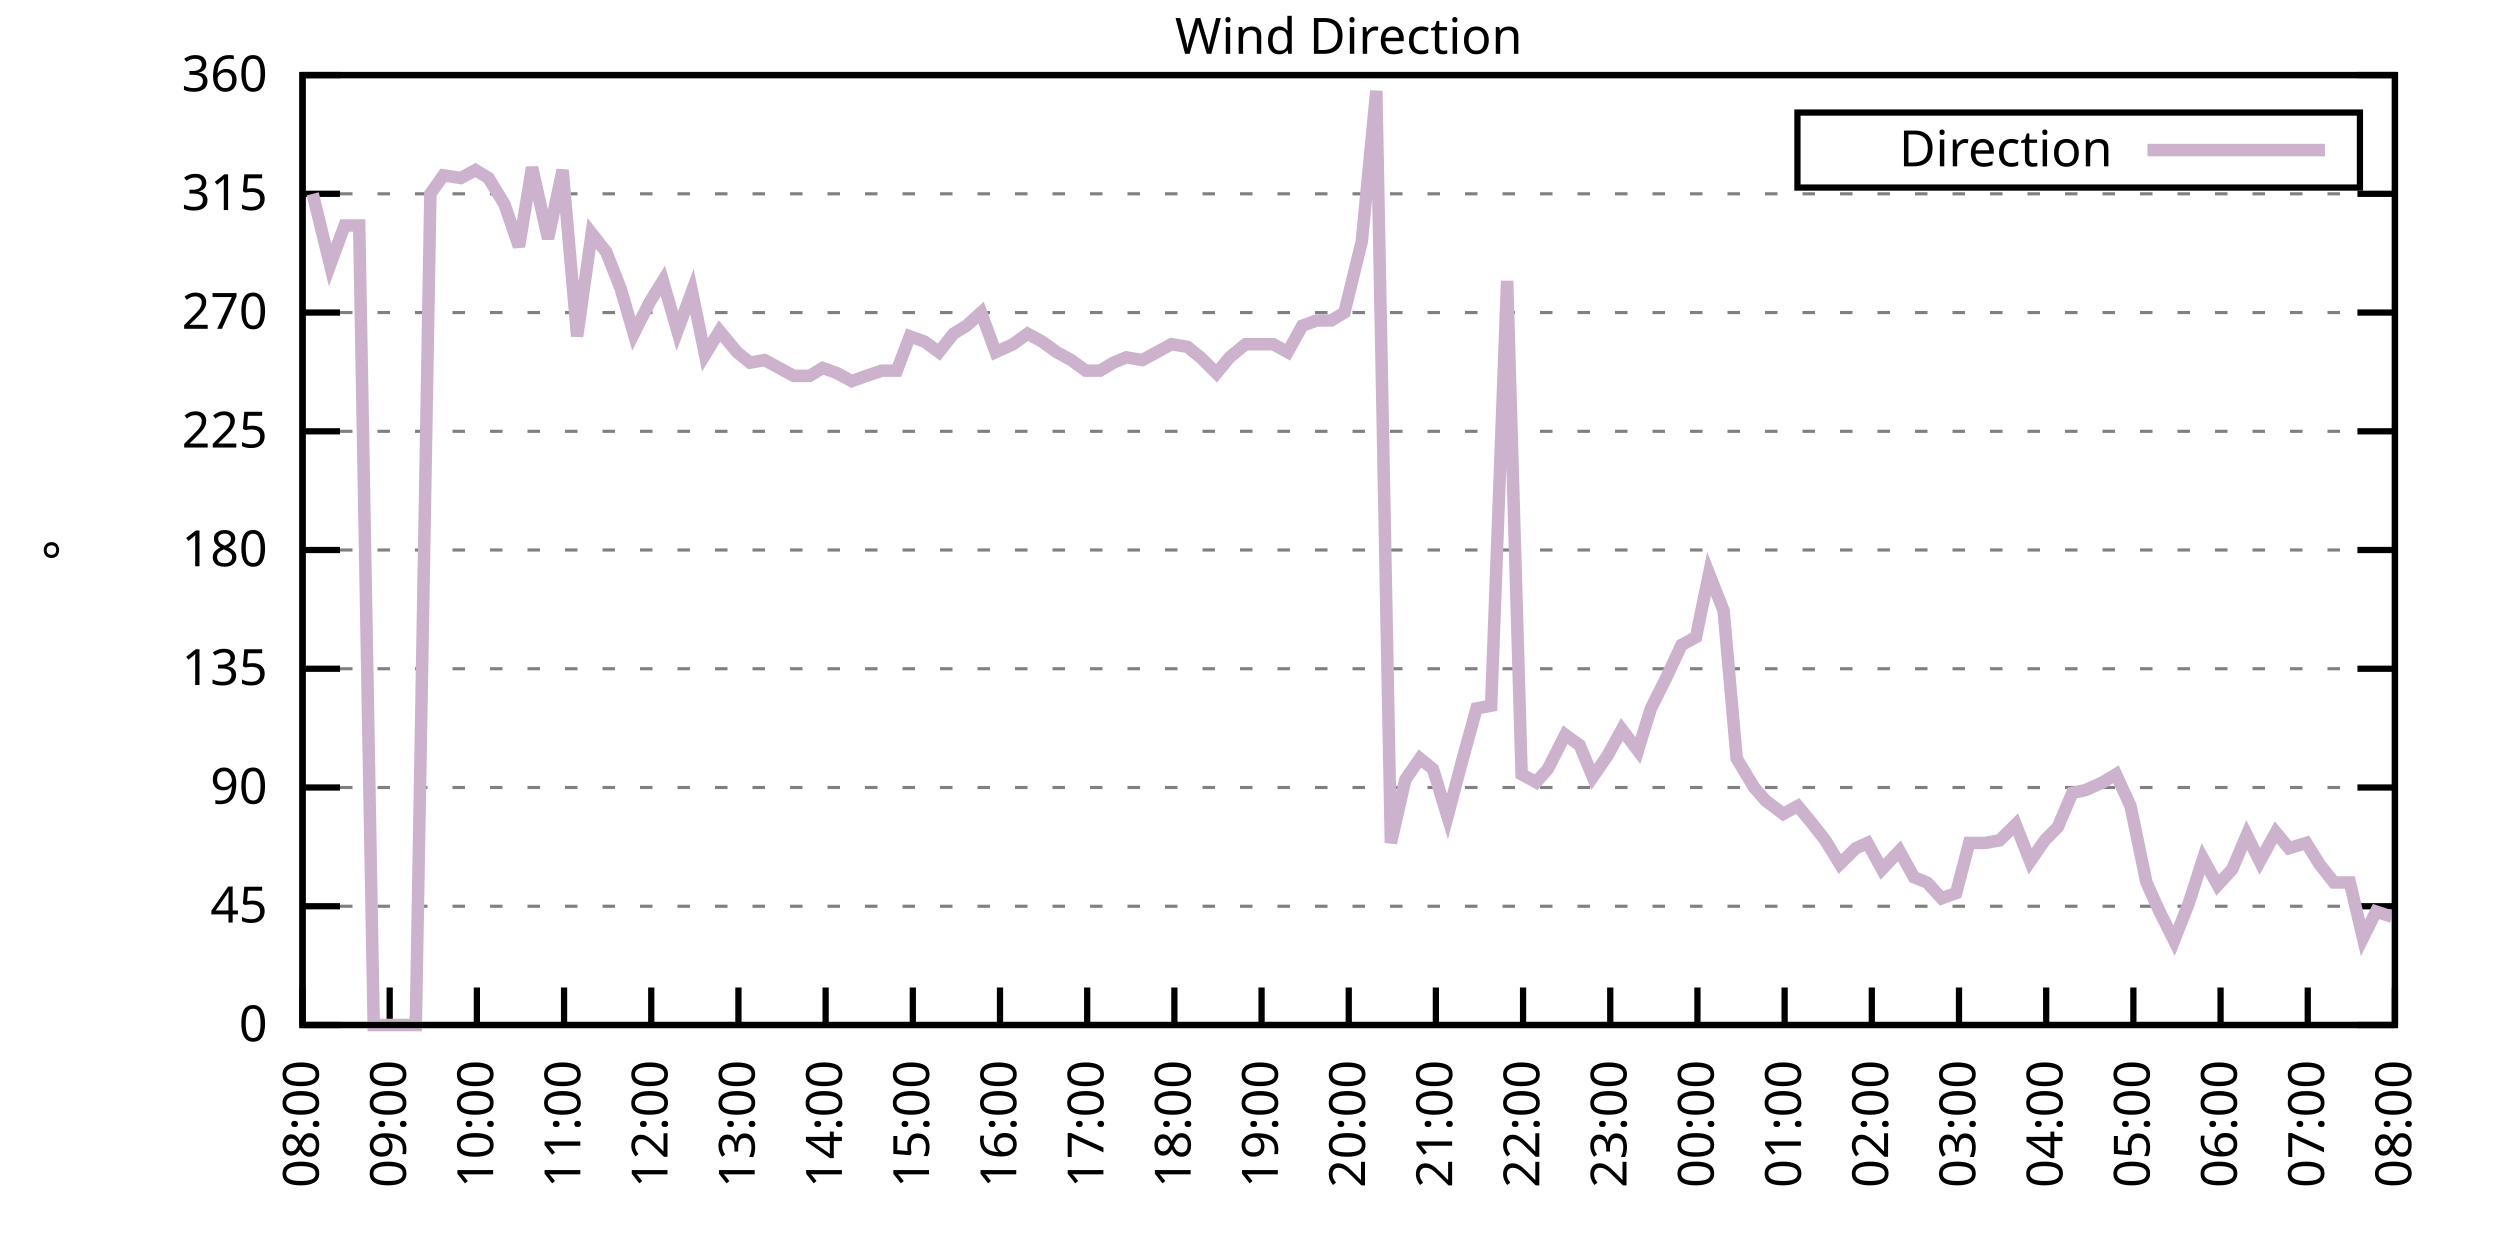
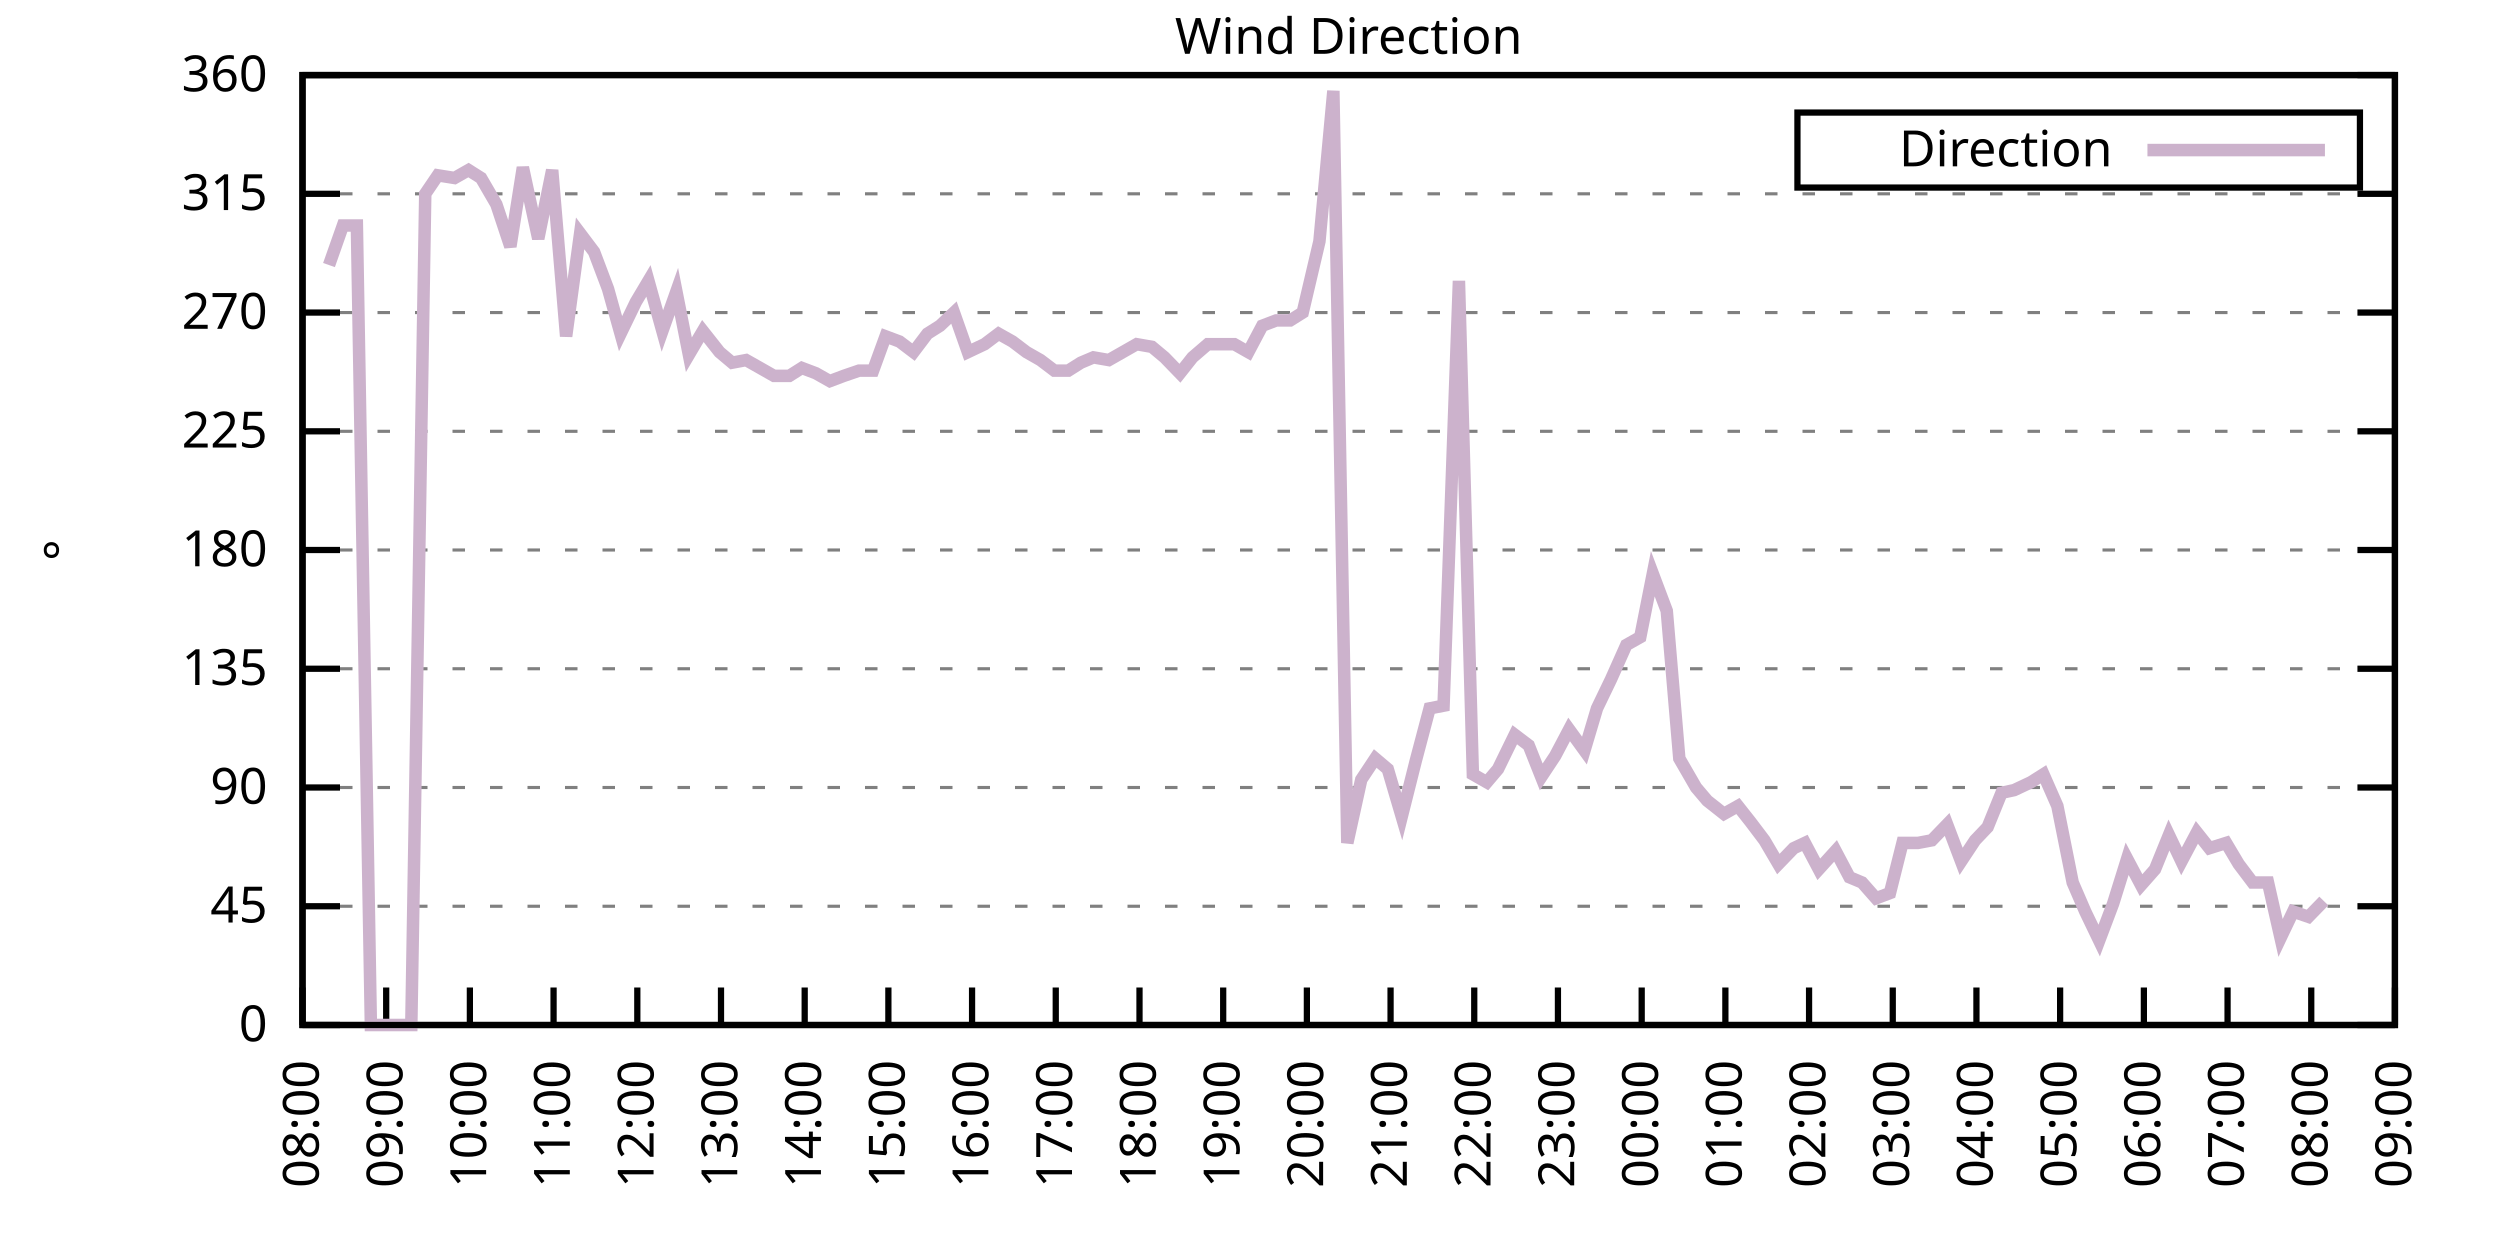
<svg xmlns="http://www.w3.org/2000/svg" xmlns:xlink="http://www.w3.org/1999/xlink" width="400" height="200" viewBox="0 0 400 200">
  <g id="gnuplot_canvas">
    <rect x="0" y="0" width="400" height="200" fill="none" />
    <defs>
      <circle id="gpDot" r="0.5" stroke-width="0.5" stroke="currentColor" />
      <path id="gpPt0" stroke-width="0.333" stroke="currentColor" d="M-1,0 h2 M0,-1 v2" />
      <path id="gpPt1" stroke-width="0.333" stroke="currentColor" d="M-1,-1 L1,1 M1,-1 L-1,1" />
      <path id="gpPt2" stroke-width="0.333" stroke="currentColor" d="M-1,0 L1,0 M0,-1 L0,1 M-1,-1 L1,1 M-1,1 L1,-1" />
      <rect id="gpPt3" stroke-width="0.333" stroke="currentColor" x="-1" y="-1" width="2" height="2" />
      <rect id="gpPt4" stroke-width="0.333" stroke="currentColor" fill="currentColor" x="-1" y="-1" width="2" height="2" />
      <circle id="gpPt5" stroke-width="0.333" stroke="currentColor" cx="0" cy="0" r="1" />
      <use xlink:href="#gpPt5" id="gpPt6" fill="currentColor" stroke="none" />
      <path id="gpPt7" stroke-width="0.333" stroke="currentColor" d="M0,-1.33 L-1.33,0.67 L1.33,0.67 z" />
      <use xlink:href="#gpPt7" id="gpPt8" fill="currentColor" stroke="none" />
      <use xlink:href="#gpPt7" id="gpPt9" stroke="currentColor" transform="rotate(180)" />
      <use xlink:href="#gpPt9" id="gpPt10" fill="currentColor" stroke="none" />
      <use xlink:href="#gpPt3" id="gpPt11" stroke="currentColor" transform="rotate(45)" />
      <use xlink:href="#gpPt11" id="gpPt12" fill="currentColor" stroke="none" />
      <path id="gpPt13" stroke-width="0.333" stroke="currentColor" d="M0,1.330 L1.265,0.411 L0.782,-1.067 L-0.782,-1.076 L-1.265,0.411 z" />
      <use xlink:href="#gpPt13" id="gpPt14" fill="currentColor" stroke="none" />
      <filter id="textbox" filterUnits="objectBoundingBox" x="0" y="0" height="1" width="1">
        <feFlood flood-color="white" flood-opacity="1" result="bgnd" />
        <feComposite in="SourceGraphic" in2="bgnd" operator="atop" />
      </filter>
      <filter id="greybox" filterUnits="objectBoundingBox" x="0" y="0" height="1" width="1">
        <feFlood flood-color="lightgrey" flood-opacity="1" result="grey" />
        <feComposite in="SourceGraphic" in2="grey" operator="atop" />
      </filter>
    </defs>
    <g fill="none" color="white" stroke="currentColor" stroke-width="1.00" stroke-linecap="butt" stroke-linejoin="miter">
</g>
    <g fill="none" color="black" stroke="currentColor" stroke-width="1.00" stroke-linecap="butt" stroke-linejoin="miter">
      <g stroke="none" shape-rendering="crispEdges">
        <polygon fill="rgb(255, 255, 255)" points="48.40,164.00 383.18,164.00 383.18,12.02 48.40,12.02 " />
      </g>
    </g>
    <g fill="none" color="black" stroke="currentColor" stroke-width="1.00" stroke-linecap="butt" stroke-linejoin="miter">
</g>
    <g fill="none" color="black" stroke="black" stroke-width="0.50" stroke-linecap="butt" stroke-linejoin="miter">
</g>
    <g fill="none" color="gray" stroke="currentColor" stroke-width="0.50" stroke-linecap="butt" stroke-linejoin="miter">
      <path stroke="gray" stroke-dasharray="2,4" class="gridline" d="M48.40,164.00 L383.19,164.00  " />
    </g>
    <g fill="none" color="gray" stroke="gray" stroke-width="1.00" stroke-linecap="butt" stroke-linejoin="miter">
</g>
    <g fill="none" color="black" stroke="currentColor" stroke-width="1.00" stroke-linecap="butt" stroke-linejoin="miter">
      <path stroke="black" d="M48.40,164.00 L54.40,164.00 M383.19,164.00 L377.19,164.00  " />
      <g transform="translate(42.80,166.60)" stroke="none" fill="black" font-family="Sans" font-size="8.00" text-anchor="end">
        <text>
          <tspan font-family="Sans"> 0</tspan>
        </text>
      </g>
    </g>
    <g fill="none" color="black" stroke="currentColor" stroke-width="1.00" stroke-linecap="butt" stroke-linejoin="miter">
</g>
    <g fill="none" color="black" stroke="black" stroke-width="0.50" stroke-linecap="butt" stroke-linejoin="miter">
</g>
    <g fill="none" color="gray" stroke="currentColor" stroke-width="0.50" stroke-linecap="butt" stroke-linejoin="miter">
      <path stroke="gray" stroke-dasharray="2,4" class="gridline" d="M48.40,145.00 L383.19,145.00  " />
    </g>
    <g fill="none" color="gray" stroke="gray" stroke-width="1.00" stroke-linecap="butt" stroke-linejoin="miter">
</g>
    <g fill="none" color="black" stroke="currentColor" stroke-width="1.00" stroke-linecap="butt" stroke-linejoin="miter">
      <path stroke="black" d="M48.40,145.00 L54.40,145.00 M383.19,145.00 L377.19,145.00  " />
      <g transform="translate(42.80,147.60)" stroke="none" fill="black" font-family="Sans" font-size="8.00" text-anchor="end">
        <text>
          <tspan font-family="Sans"> 45</tspan>
        </text>
      </g>
    </g>
    <g fill="none" color="black" stroke="currentColor" stroke-width="1.00" stroke-linecap="butt" stroke-linejoin="miter">
</g>
    <g fill="none" color="black" stroke="black" stroke-width="0.50" stroke-linecap="butt" stroke-linejoin="miter">
</g>
    <g fill="none" color="gray" stroke="currentColor" stroke-width="0.50" stroke-linecap="butt" stroke-linejoin="miter">
      <path stroke="gray" stroke-dasharray="2,4" class="gridline" d="M48.40,126.00 L383.19,126.00  " />
    </g>
    <g fill="none" color="gray" stroke="gray" stroke-width="1.00" stroke-linecap="butt" stroke-linejoin="miter">
</g>
    <g fill="none" color="black" stroke="currentColor" stroke-width="1.00" stroke-linecap="butt" stroke-linejoin="miter">
      <path stroke="black" d="M48.40,126.00 L54.40,126.00 M383.19,126.00 L377.19,126.00  " />
      <g transform="translate(42.80,128.60)" stroke="none" fill="black" font-family="Sans" font-size="8.00" text-anchor="end">
        <text>
          <tspan font-family="Sans"> 90</tspan>
        </text>
      </g>
    </g>
    <g fill="none" color="black" stroke="currentColor" stroke-width="1.00" stroke-linecap="butt" stroke-linejoin="miter">
</g>
    <g fill="none" color="black" stroke="black" stroke-width="0.50" stroke-linecap="butt" stroke-linejoin="miter">
</g>
    <g fill="none" color="gray" stroke="currentColor" stroke-width="0.50" stroke-linecap="butt" stroke-linejoin="miter">
      <path stroke="gray" stroke-dasharray="2,4" class="gridline" d="M48.40,107.00 L383.19,107.00  " />
    </g>
    <g fill="none" color="gray" stroke="gray" stroke-width="1.00" stroke-linecap="butt" stroke-linejoin="miter">
</g>
    <g fill="none" color="black" stroke="currentColor" stroke-width="1.00" stroke-linecap="butt" stroke-linejoin="miter">
      <path stroke="black" d="M48.40,107.00 L54.40,107.00 M383.19,107.00 L377.19,107.00  " />
      <g transform="translate(42.80,109.60)" stroke="none" fill="black" font-family="Sans" font-size="8.00" text-anchor="end">
        <text>
          <tspan font-family="Sans"> 135</tspan>
        </text>
      </g>
    </g>
    <g fill="none" color="black" stroke="currentColor" stroke-width="1.00" stroke-linecap="butt" stroke-linejoin="miter">
</g>
    <g fill="none" color="black" stroke="black" stroke-width="0.50" stroke-linecap="butt" stroke-linejoin="miter">
</g>
    <g fill="none" color="gray" stroke="currentColor" stroke-width="0.50" stroke-linecap="butt" stroke-linejoin="miter">
      <path stroke="gray" stroke-dasharray="2,4" class="gridline" d="M48.40,88.00 L383.19,88.00  " />
    </g>
    <g fill="none" color="gray" stroke="gray" stroke-width="1.00" stroke-linecap="butt" stroke-linejoin="miter">
</g>
    <g fill="none" color="black" stroke="currentColor" stroke-width="1.00" stroke-linecap="butt" stroke-linejoin="miter">
      <path stroke="black" d="M48.40,88.00 L54.40,88.00 M383.19,88.00 L377.19,88.00  " />
      <g transform="translate(42.80,90.60)" stroke="none" fill="black" font-family="Sans" font-size="8.00" text-anchor="end">
        <text>
          <tspan font-family="Sans"> 180</tspan>
        </text>
      </g>
    </g>
    <g fill="none" color="black" stroke="currentColor" stroke-width="1.00" stroke-linecap="butt" stroke-linejoin="miter">
</g>
    <g fill="none" color="black" stroke="black" stroke-width="0.50" stroke-linecap="butt" stroke-linejoin="miter">
</g>
    <g fill="none" color="gray" stroke="currentColor" stroke-width="0.50" stroke-linecap="butt" stroke-linejoin="miter">
      <path stroke="gray" stroke-dasharray="2,4" class="gridline" d="M48.40,69.01 L383.19,69.01  " />
    </g>
    <g fill="none" color="gray" stroke="gray" stroke-width="1.00" stroke-linecap="butt" stroke-linejoin="miter">
</g>
    <g fill="none" color="black" stroke="currentColor" stroke-width="1.00" stroke-linecap="butt" stroke-linejoin="miter">
      <path stroke="black" d="M48.40,69.01 L54.40,69.01 M383.19,69.01 L377.19,69.01  " />
      <g transform="translate(42.80,71.61)" stroke="none" fill="black" font-family="Sans" font-size="8.00" text-anchor="end">
        <text>
          <tspan font-family="Sans"> 225</tspan>
        </text>
      </g>
    </g>
    <g fill="none" color="black" stroke="currentColor" stroke-width="1.00" stroke-linecap="butt" stroke-linejoin="miter">
</g>
    <g fill="none" color="black" stroke="black" stroke-width="0.50" stroke-linecap="butt" stroke-linejoin="miter">
</g>
    <g fill="none" color="gray" stroke="currentColor" stroke-width="0.50" stroke-linecap="butt" stroke-linejoin="miter">
      <path stroke="gray" stroke-dasharray="2,4" class="gridline" d="M48.40,50.01 L383.19,50.01  " />
    </g>
    <g fill="none" color="gray" stroke="gray" stroke-width="1.00" stroke-linecap="butt" stroke-linejoin="miter">
</g>
    <g fill="none" color="black" stroke="currentColor" stroke-width="1.00" stroke-linecap="butt" stroke-linejoin="miter">
      <path stroke="black" d="M48.40,50.01 L54.40,50.01 M383.19,50.01 L377.19,50.01  " />
      <g transform="translate(42.80,52.61)" stroke="none" fill="black" font-family="Sans" font-size="8.00" text-anchor="end">
        <text>
          <tspan font-family="Sans"> 270</tspan>
        </text>
      </g>
    </g>
    <g fill="none" color="black" stroke="currentColor" stroke-width="1.00" stroke-linecap="butt" stroke-linejoin="miter">
</g>
    <g fill="none" color="black" stroke="black" stroke-width="0.50" stroke-linecap="butt" stroke-linejoin="miter">
</g>
    <g fill="none" color="gray" stroke="currentColor" stroke-width="0.50" stroke-linecap="butt" stroke-linejoin="miter">
      <path stroke="gray" stroke-dasharray="2,4" class="gridline" d="M48.40,31.01 L383.19,31.01  " />
    </g>
    <g fill="none" color="gray" stroke="gray" stroke-width="1.00" stroke-linecap="butt" stroke-linejoin="miter">
</g>
    <g fill="none" color="black" stroke="currentColor" stroke-width="1.00" stroke-linecap="butt" stroke-linejoin="miter">
      <path stroke="black" d="M48.40,31.01 L54.40,31.01 M383.19,31.01 L377.19,31.01  " />
      <g transform="translate(42.80,33.61)" stroke="none" fill="black" font-family="Sans" font-size="8.00" text-anchor="end">
        <text>
          <tspan font-family="Sans"> 315</tspan>
        </text>
      </g>
    </g>
    <g fill="none" color="black" stroke="currentColor" stroke-width="1.00" stroke-linecap="butt" stroke-linejoin="miter">
</g>
    <g fill="none" color="black" stroke="black" stroke-width="0.50" stroke-linecap="butt" stroke-linejoin="miter">
</g>
    <g fill="none" color="gray" stroke="currentColor" stroke-width="0.50" stroke-linecap="butt" stroke-linejoin="miter">
      <path stroke="gray" stroke-dasharray="2,4" class="gridline" d="M48.40,12.01 L383.19,12.01  " />
    </g>
    <g fill="none" color="gray" stroke="gray" stroke-width="1.00" stroke-linecap="butt" stroke-linejoin="miter">
</g>
    <g fill="none" color="black" stroke="currentColor" stroke-width="1.00" stroke-linecap="butt" stroke-linejoin="miter">
      <path stroke="black" d="M48.40,12.01 L54.40,12.01 M383.19,12.01 L377.19,12.01  " />
      <g transform="translate(42.80,14.61)" stroke="none" fill="black" font-family="Sans" font-size="8.00" text-anchor="end">
        <text>
          <tspan font-family="Sans"> 360</tspan>
        </text>
      </g>
    </g>
    <g fill="none" color="black" stroke="currentColor" stroke-width="1.00" stroke-linecap="butt" stroke-linejoin="miter">
      <path stroke="black" d="M48.40,164.00 L48.40,158.00  " />
      <g transform="translate(51.00,169.60) rotate(270.00)" stroke="none" fill="black" font-family="Sans" font-size="8.00" text-anchor="end">
        <text>
          <tspan font-family="Sans">08:00</tspan>
        </text>
      </g>
    </g>
    <g fill="none" color="black" stroke="currentColor" stroke-width="1.00" stroke-linecap="butt" stroke-linejoin="miter">
-       <path stroke="black" d="M62.35,164.00 L62.35,158.00  " />
-       <g transform="translate(64.95,169.60) rotate(270.00)" stroke="none" fill="black" font-family="Sans" font-size="8.00" text-anchor="end">
+       <path stroke="black" d="M61.79,164.00 L61.79,158.00  " />
+       <g transform="translate(64.39,169.60) rotate(270.00)" stroke="none" fill="black" font-family="Sans" font-size="8.00" text-anchor="end">
        <text>
          <tspan font-family="Sans">09:00</tspan>
        </text>
      </g>
    </g>
    <g fill="none" color="black" stroke="currentColor" stroke-width="1.00" stroke-linecap="butt" stroke-linejoin="miter">
-       <path stroke="black" d="M76.30,164.00 L76.30,158.00  " />
-       <g transform="translate(78.90,169.60) rotate(270.00)" stroke="none" fill="black" font-family="Sans" font-size="8.00" text-anchor="end">
+       <path stroke="black" d="M75.18,164.00 L75.18,158.00  " />
+       <g transform="translate(77.78,169.60) rotate(270.00)" stroke="none" fill="black" font-family="Sans" font-size="8.00" text-anchor="end">
        <text>
          <tspan font-family="Sans">10:00</tspan>
        </text>
      </g>
    </g>
    <g fill="none" color="black" stroke="currentColor" stroke-width="1.00" stroke-linecap="butt" stroke-linejoin="miter">
-       <path stroke="black" d="M90.25,164.00 L90.25,158.00  " />
-       <g transform="translate(92.85,169.60) rotate(270.00)" stroke="none" fill="black" font-family="Sans" font-size="8.00" text-anchor="end">
+       <path stroke="black" d="M88.57,164.00 L88.57,158.00  " />
+       <g transform="translate(91.17,169.60) rotate(270.00)" stroke="none" fill="black" font-family="Sans" font-size="8.00" text-anchor="end">
        <text>
          <tspan font-family="Sans">11:00</tspan>
        </text>
      </g>
    </g>
    <g fill="none" color="black" stroke="currentColor" stroke-width="1.00" stroke-linecap="butt" stroke-linejoin="miter">
-       <path stroke="black" d="M104.20,164.00 L104.20,158.00  " />
-       <g transform="translate(106.80,169.60) rotate(270.00)" stroke="none" fill="black" font-family="Sans" font-size="8.00" text-anchor="end">
+       <path stroke="black" d="M101.97,164.00 L101.97,158.00  " />
+       <g transform="translate(104.57,169.60) rotate(270.00)" stroke="none" fill="black" font-family="Sans" font-size="8.00" text-anchor="end">
        <text>
          <tspan font-family="Sans">12:00</tspan>
        </text>
      </g>
    </g>
    <g fill="none" color="black" stroke="currentColor" stroke-width="1.00" stroke-linecap="butt" stroke-linejoin="miter">
-       <path stroke="black" d="M118.15,164.00 L118.15,158.00  " />
-       <g transform="translate(120.75,169.60) rotate(270.00)" stroke="none" fill="black" font-family="Sans" font-size="8.00" text-anchor="end">
+       <path stroke="black" d="M115.36,164.00 L115.36,158.00  " />
+       <g transform="translate(117.96,169.60) rotate(270.00)" stroke="none" fill="black" font-family="Sans" font-size="8.00" text-anchor="end">
        <text>
          <tspan font-family="Sans">13:00</tspan>
        </text>
      </g>
    </g>
    <g fill="none" color="black" stroke="currentColor" stroke-width="1.00" stroke-linecap="butt" stroke-linejoin="miter">
-       <path stroke="black" d="M132.10,164.00 L132.10,158.00  " />
-       <g transform="translate(134.70,169.60) rotate(270.00)" stroke="none" fill="black" font-family="Sans" font-size="8.00" text-anchor="end">
+       <path stroke="black" d="M128.75,164.00 L128.75,158.00  " />
+       <g transform="translate(131.35,169.60) rotate(270.00)" stroke="none" fill="black" font-family="Sans" font-size="8.00" text-anchor="end">
        <text>
          <tspan font-family="Sans">14:00</tspan>
        </text>
      </g>
    </g>
    <g fill="none" color="black" stroke="currentColor" stroke-width="1.00" stroke-linecap="butt" stroke-linejoin="miter">
-       <path stroke="black" d="M146.05,164.00 L146.05,158.00  " />
-       <g transform="translate(148.65,169.60) rotate(270.00)" stroke="none" fill="black" font-family="Sans" font-size="8.00" text-anchor="end">
+       <path stroke="black" d="M142.14,164.00 L142.14,158.00  " />
+       <g transform="translate(144.74,169.60) rotate(270.00)" stroke="none" fill="black" font-family="Sans" font-size="8.00" text-anchor="end">
        <text>
          <tspan font-family="Sans">15:00</tspan>
        </text>
      </g>
    </g>
    <g fill="none" color="black" stroke="currentColor" stroke-width="1.00" stroke-linecap="butt" stroke-linejoin="miter">
-       <path stroke="black" d="M160.00,164.00 L160.00,158.00  " />
-       <g transform="translate(162.60,169.60) rotate(270.00)" stroke="none" fill="black" font-family="Sans" font-size="8.00" text-anchor="end">
+       <path stroke="black" d="M155.53,164.00 L155.53,158.00  " />
+       <g transform="translate(158.13,169.60) rotate(270.00)" stroke="none" fill="black" font-family="Sans" font-size="8.00" text-anchor="end">
        <text>
          <tspan font-family="Sans">16:00</tspan>
        </text>
      </g>
    </g>
    <g fill="none" color="black" stroke="currentColor" stroke-width="1.00" stroke-linecap="butt" stroke-linejoin="miter">
-       <path stroke="black" d="M173.95,164.00 L173.95,158.00  " />
-       <g transform="translate(176.55,169.60) rotate(270.00)" stroke="none" fill="black" font-family="Sans" font-size="8.00" text-anchor="end">
+       <path stroke="black" d="M168.92,164.00 L168.92,158.00  " />
+       <g transform="translate(171.52,169.60) rotate(270.00)" stroke="none" fill="black" font-family="Sans" font-size="8.00" text-anchor="end">
        <text>
          <tspan font-family="Sans">17:00</tspan>
        </text>
      </g>
    </g>
    <g fill="none" color="black" stroke="currentColor" stroke-width="1.00" stroke-linecap="butt" stroke-linejoin="miter">
-       <path stroke="black" d="M187.90,164.00 L187.90,158.00  " />
-       <g transform="translate(190.50,169.60) rotate(270.00)" stroke="none" fill="black" font-family="Sans" font-size="8.00" text-anchor="end">
+       <path stroke="black" d="M182.32,164.00 L182.32,158.00  " />
+       <g transform="translate(184.92,169.60) rotate(270.00)" stroke="none" fill="black" font-family="Sans" font-size="8.00" text-anchor="end">
        <text>
          <tspan font-family="Sans">18:00</tspan>
        </text>
      </g>
    </g>
    <g fill="none" color="black" stroke="currentColor" stroke-width="1.00" stroke-linecap="butt" stroke-linejoin="miter">
-       <path stroke="black" d="M201.85,164.00 L201.85,158.00  " />
-       <g transform="translate(204.45,169.60) rotate(270.00)" stroke="none" fill="black" font-family="Sans" font-size="8.00" text-anchor="end">
+       <path stroke="black" d="M195.71,164.00 L195.71,158.00  " />
+       <g transform="translate(198.31,169.60) rotate(270.00)" stroke="none" fill="black" font-family="Sans" font-size="8.00" text-anchor="end">
        <text>
          <tspan font-family="Sans">19:00</tspan>
        </text>
      </g>
    </g>
    <g fill="none" color="black" stroke="currentColor" stroke-width="1.00" stroke-linecap="butt" stroke-linejoin="miter">
-       <path stroke="black" d="M215.80,164.00 L215.80,158.00  " />
-       <g transform="translate(218.40,169.60) rotate(270.00)" stroke="none" fill="black" font-family="Sans" font-size="8.00" text-anchor="end">
+       <path stroke="black" d="M209.10,164.00 L209.10,158.00  " />
+       <g transform="translate(211.70,169.60) rotate(270.00)" stroke="none" fill="black" font-family="Sans" font-size="8.00" text-anchor="end">
        <text>
          <tspan font-family="Sans">20:00</tspan>
        </text>
      </g>
    </g>
    <g fill="none" color="black" stroke="currentColor" stroke-width="1.00" stroke-linecap="butt" stroke-linejoin="miter">
-       <path stroke="black" d="M229.74,164.00 L229.74,158.00  " />
-       <g transform="translate(232.34,169.60) rotate(270.00)" stroke="none" fill="black" font-family="Sans" font-size="8.00" text-anchor="end">
+       <path stroke="black" d="M222.49,164.00 L222.49,158.00  " />
+       <g transform="translate(225.09,169.60) rotate(270.00)" stroke="none" fill="black" font-family="Sans" font-size="8.00" text-anchor="end">
        <text>
          <tspan font-family="Sans">21:00</tspan>
        </text>
      </g>
    </g>
    <g fill="none" color="black" stroke="currentColor" stroke-width="1.00" stroke-linecap="butt" stroke-linejoin="miter">
-       <path stroke="black" d="M243.69,164.00 L243.69,158.00  " />
-       <g transform="translate(246.29,169.60) rotate(270.00)" stroke="none" fill="black" font-family="Sans" font-size="8.00" text-anchor="end">
+       <path stroke="black" d="M235.88,164.00 L235.88,158.00  " />
+       <g transform="translate(238.48,169.60) rotate(270.00)" stroke="none" fill="black" font-family="Sans" font-size="8.00" text-anchor="end">
        <text>
          <tspan font-family="Sans">22:00</tspan>
        </text>
      </g>
    </g>
    <g fill="none" color="black" stroke="currentColor" stroke-width="1.00" stroke-linecap="butt" stroke-linejoin="miter">
-       <path stroke="black" d="M257.64,164.00 L257.64,158.00  " />
-       <g transform="translate(260.24,169.60) rotate(270.00)" stroke="none" fill="black" font-family="Sans" font-size="8.00" text-anchor="end">
+       <path stroke="black" d="M249.27,164.00 L249.27,158.00  " />
+       <g transform="translate(251.87,169.60) rotate(270.00)" stroke="none" fill="black" font-family="Sans" font-size="8.00" text-anchor="end">
        <text>
          <tspan font-family="Sans">23:00</tspan>
        </text>
      </g>
    </g>
    <g fill="none" color="black" stroke="currentColor" stroke-width="1.00" stroke-linecap="butt" stroke-linejoin="miter">
-       <path stroke="black" d="M271.59,164.00 L271.59,158.00  " />
-       <g transform="translate(274.19,169.60) rotate(270.00)" stroke="none" fill="black" font-family="Sans" font-size="8.00" text-anchor="end">
+       <path stroke="black" d="M262.67,164.00 L262.67,158.00  " />
+       <g transform="translate(265.27,169.60) rotate(270.00)" stroke="none" fill="black" font-family="Sans" font-size="8.00" text-anchor="end">
        <text>
          <tspan font-family="Sans">00:00</tspan>
        </text>
      </g>
    </g>
    <g fill="none" color="black" stroke="currentColor" stroke-width="1.00" stroke-linecap="butt" stroke-linejoin="miter">
-       <path stroke="black" d="M285.54,164.00 L285.54,158.00  " />
-       <g transform="translate(288.14,169.60) rotate(270.00)" stroke="none" fill="black" font-family="Sans" font-size="8.00" text-anchor="end">
+       <path stroke="black" d="M276.06,164.00 L276.06,158.00  " />
+       <g transform="translate(278.66,169.60) rotate(270.00)" stroke="none" fill="black" font-family="Sans" font-size="8.00" text-anchor="end">
        <text>
          <tspan font-family="Sans">01:00</tspan>
        </text>
      </g>
    </g>
    <g fill="none" color="black" stroke="currentColor" stroke-width="1.00" stroke-linecap="butt" stroke-linejoin="miter">
-       <path stroke="black" d="M299.49,164.00 L299.49,158.00  " />
-       <g transform="translate(302.09,169.60) rotate(270.00)" stroke="none" fill="black" font-family="Sans" font-size="8.00" text-anchor="end">
+       <path stroke="black" d="M289.45,164.00 L289.45,158.00  " />
+       <g transform="translate(292.05,169.60) rotate(270.00)" stroke="none" fill="black" font-family="Sans" font-size="8.00" text-anchor="end">
        <text>
          <tspan font-family="Sans">02:00</tspan>
        </text>
      </g>
    </g>
    <g fill="none" color="black" stroke="currentColor" stroke-width="1.00" stroke-linecap="butt" stroke-linejoin="miter">
-       <path stroke="black" d="M313.44,164.00 L313.44,158.00  " />
-       <g transform="translate(316.04,169.60) rotate(270.00)" stroke="none" fill="black" font-family="Sans" font-size="8.00" text-anchor="end">
+       <path stroke="black" d="M302.84,164.00 L302.84,158.00  " />
+       <g transform="translate(305.44,169.60) rotate(270.00)" stroke="none" fill="black" font-family="Sans" font-size="8.00" text-anchor="end">
        <text>
          <tspan font-family="Sans">03:00</tspan>
        </text>
      </g>
    </g>
    <g fill="none" color="black" stroke="currentColor" stroke-width="1.00" stroke-linecap="butt" stroke-linejoin="miter">
-       <path stroke="black" d="M327.39,164.00 L327.39,158.00  " />
-       <g transform="translate(329.99,169.60) rotate(270.00)" stroke="none" fill="black" font-family="Sans" font-size="8.00" text-anchor="end">
+       <path stroke="black" d="M316.23,164.00 L316.23,158.00  " />
+       <g transform="translate(318.83,169.60) rotate(270.00)" stroke="none" fill="black" font-family="Sans" font-size="8.00" text-anchor="end">
        <text>
          <tspan font-family="Sans">04:00</tspan>
        </text>
      </g>
    </g>
    <g fill="none" color="black" stroke="currentColor" stroke-width="1.00" stroke-linecap="butt" stroke-linejoin="miter">
-       <path stroke="black" d="M341.34,164.00 L341.34,158.00  " />
-       <g transform="translate(343.94,169.60) rotate(270.00)" stroke="none" fill="black" font-family="Sans" font-size="8.00" text-anchor="end">
+       <path stroke="black" d="M329.62,164.00 L329.62,158.00  " />
+       <g transform="translate(332.22,169.60) rotate(270.00)" stroke="none" fill="black" font-family="Sans" font-size="8.00" text-anchor="end">
        <text>
          <tspan font-family="Sans">05:00</tspan>
        </text>
      </g>
    </g>
    <g fill="none" color="black" stroke="currentColor" stroke-width="1.00" stroke-linecap="butt" stroke-linejoin="miter">
-       <path stroke="black" d="M355.29,164.00 L355.29,158.00  " />
-       <g transform="translate(357.89,169.60) rotate(270.00)" stroke="none" fill="black" font-family="Sans" font-size="8.00" text-anchor="end">
+       <path stroke="black" d="M343.02,164.00 L343.02,158.00  " />
+       <g transform="translate(345.62,169.60) rotate(270.00)" stroke="none" fill="black" font-family="Sans" font-size="8.00" text-anchor="end">
        <text>
          <tspan font-family="Sans">06:00</tspan>
        </text>
      </g>
    </g>
    <g fill="none" color="black" stroke="currentColor" stroke-width="1.00" stroke-linecap="butt" stroke-linejoin="miter">
-       <path stroke="black" d="M369.24,164.00 L369.24,158.00  " />
-       <g transform="translate(371.84,169.60) rotate(270.00)" stroke="none" fill="black" font-family="Sans" font-size="8.00" text-anchor="end">
+       <path stroke="black" d="M356.41,164.00 L356.41,158.00  " />
+       <g transform="translate(359.01,169.60) rotate(270.00)" stroke="none" fill="black" font-family="Sans" font-size="8.00" text-anchor="end">
        <text>
          <tspan font-family="Sans">07:00</tspan>
+         </text>
+       </g>
+     </g>
+     <g fill="none" color="black" stroke="currentColor" stroke-width="1.00" stroke-linecap="butt" stroke-linejoin="miter">
+       <path stroke="black" d="M369.80,164.00 L369.80,158.00  " />
+       <g transform="translate(372.40,169.60) rotate(270.00)" stroke="none" fill="black" font-family="Sans" font-size="8.00" text-anchor="end">
+         <text>
+           <tspan font-family="Sans">08:00</tspan>
        </text>
      </g>
    </g>
    <g fill="none" color="black" stroke="currentColor" stroke-width="1.00" stroke-linecap="butt" stroke-linejoin="miter">
      <path stroke="black" d="M383.19,164.00 L383.19,158.00  " />
      <g transform="translate(385.79,169.60) rotate(270.00)" stroke="none" fill="black" font-family="Sans" font-size="8.00" text-anchor="end">
        <text>
-           <tspan font-family="Sans">08:00</tspan>
+           <tspan font-family="Sans">09:00</tspan>
        </text>
      </g>
    </g>
    <g fill="none" color="black" stroke="currentColor" stroke-width="1.00" stroke-linecap="butt" stroke-linejoin="miter">
</g>
    <g fill="none" color="black" stroke="currentColor" stroke-width="1.00" stroke-linecap="butt" stroke-linejoin="miter">
      <path stroke="black" d="M48.40,12.01 L48.40,164.00 L383.19,164.00 L383.19,12.01 L48.40,12.01 Z  " />
    </g>
    <g fill="none" color="black" stroke="currentColor" stroke-width="1.00" stroke-linecap="butt" stroke-linejoin="miter">
</g>
    <g fill="none" color="black" stroke="currentColor" stroke-width="1.00" stroke-linecap="butt" stroke-linejoin="miter">
      <path stroke="black" d="M287.59,30.01 L287.59,18.01 L377.59,18.01 L377.59,30.01 L287.59,30.01 Z  " />
    </g>
    <g id="Wind_direction_plot_1">
      <g fill="none" color="white" stroke="black" stroke-width="2.00" stroke-linecap="butt" stroke-linejoin="miter">
</g>
      <g fill="none" color="black" stroke="currentColor" stroke-width="2.00" stroke-linecap="butt" stroke-linejoin="miter">
        <g transform="translate(337.99,26.61)" stroke="none" fill="black" font-family="Sans" font-size="8.00" text-anchor="end">
          <text>
            <tspan font-family="Sans">Direction</tspan>
          </text>
        </g>
      </g>
      <g fill="none" color="black" stroke="currentColor" stroke-width="2.00" stroke-linecap="butt" stroke-linejoin="miter">
-         <path stroke="rgb(204, 178, 204)" d="M343.59,24.01 L371.99,24.01 M50.03,31.01 L52.82,42.41 L55.14,36.08 L57.47,36.08 L59.79,164.00 L62.12,164.00   L64.21,164.00 L66.53,164.00 L68.86,31.01 L70.95,28.05 L73.74,28.48 L76.07,27.21 L78.16,28.48 L80.72,32.70   L83.04,39.45 L85.13,26.79 L87.69,38.19 L90.02,27.21 L92.34,53.81 L94.67,37.34 L96.99,40.30 L99.32,46.21   L101.41,53.39 L103.97,48.32 L106.06,44.94 L108.38,52.96 L110.71,46.63 L112.80,56.76 L115.13,52.96 L117.92,56.34   L120.01,58.03 L122.33,57.61 L124.66,58.87 L126.98,60.14 L129.54,60.14 L131.63,58.87 L133.96,59.72 L136.28,60.98   L138.61,60.14 L141.16,59.30 L143.49,59.30 L145.58,53.81 L147.91,54.65 L150.23,56.34 L152.56,53.39 L154.65,52.12   L156.97,50.01 L159.30,56.34 L162.09,55.07 L164.41,53.39 L166.74,54.65 L169.06,56.34 L171.39,57.61 L173.71,59.30   L176.04,59.30 L178.13,58.03 L180.22,57.18 L182.78,57.61 L185.11,56.34 L187.43,55.07 L189.99,55.50 L192.08,57.18   L194.64,59.72 L196.73,57.18 L199.29,55.07 L201.15,55.07 L203.71,55.07 L206.03,56.34 L208.36,52.12 L210.68,51.27   L213.01,51.27 L215.10,50.01 L217.89,38.61 L220.21,14.54 L222.54,134.87 L224.86,124.74 L227.19,121.36 L229.28,123.05   L231.60,130.65 L233.93,121.78 L236.25,113.34 L238.58,112.91 L241.14,44.94 L243.46,123.89 L245.79,125.16 L247.65,123.05   L250.44,117.56 L252.76,119.25 L254.85,124.31 L257.18,120.94 L259.50,116.71 L262.06,120.09 L264.15,113.34 L266.48,108.69   L269.04,103.20 L271.36,101.94 L273.45,91.80 L275.78,97.72 L277.87,121.36 L280.66,126.00 L282.52,128.11 L285.31,130.22   L287.64,128.96 L289.73,131.49 L292.05,134.45 L294.38,138.25 L296.94,135.71 L298.80,134.87 L301.12,139.09 L303.91,136.14   L306.23,140.36 L308.33,141.20 L310.65,143.73 L312.98,142.89 L315.07,134.87 L317.63,134.87 L319.95,134.45 L322.51,131.91   L324.83,137.82 L327.16,134.45 L329.25,132.34 L331.58,126.85 L333.67,126.42 L336.46,125.16 L338.55,123.89 L340.88,128.96   L343.43,141.20 L345.53,145.85 L347.85,150.49 L350.18,144.58 L352.50,137.40 L354.83,141.62 L357.15,139.09 L359.48,133.60   L361.57,137.82 L364.13,133.18 L366.22,135.71 L369.01,134.87 L371.10,138.25 L373.43,141.20 L375.98,141.20 L378.08,150.07   L380.17,145.85 L382.73,146.69  " />
+         <path stroke="rgb(204, 178, 204)" d="M343.59,24.01 L371.99,24.01 M52.64,42.41 L54.87,36.08 L57.10,36.08 L59.34,164.00 L61.57,164.00 L63.58,164.00   L65.81,164.00 L68.04,31.01 L70.05,28.05 L72.73,28.48 L74.96,27.21 L76.97,28.48 L79.42,32.70 L81.66,39.45   L83.66,26.79 L86.12,38.19 L88.35,27.21 L90.58,53.81 L92.82,37.34 L95.05,40.30 L97.28,46.21 L99.29,53.39   L101.74,48.32 L103.75,44.94 L105.98,52.96 L108.22,46.63 L110.22,56.76 L112.46,52.96 L115.13,56.34 L117.14,58.03   L119.38,57.61 L121.61,58.87 L123.84,60.14 L126.29,60.14 L128.30,58.87 L130.54,59.72 L132.77,60.98 L135.00,60.14   L137.45,59.30 L139.69,59.30 L141.69,53.81 L143.93,54.65 L146.16,56.34 L148.39,53.39 L150.40,52.12 L152.63,50.01   L154.86,56.34 L157.54,55.07 L159.77,53.39 L162.01,54.65 L164.24,56.34 L166.47,57.61 L168.70,59.30 L170.93,59.30   L172.94,58.03 L174.95,57.18 L177.41,57.61 L179.64,56.34 L181.87,55.07 L184.32,55.50 L186.33,57.18 L188.79,59.72   L190.80,57.18 L193.25,55.07 L195.04,55.07 L197.49,55.07 L199.73,56.34 L201.96,52.12 L204.19,51.27 L206.42,51.27   L208.43,50.01 L211.11,38.61 L213.34,14.54 L215.57,134.87 L217.80,124.74 L220.04,121.36 L222.04,123.05 L224.28,130.65   L226.51,121.78 L228.74,113.34 L230.97,112.91 L233.43,44.94 L235.66,123.89 L237.89,125.16 L239.68,123.05 L242.36,117.56   L244.59,119.25 L246.60,124.31 L248.83,120.94 L251.06,116.71 L253.51,120.09 L255.52,113.34 L257.76,108.69 L260.21,103.20   L262.44,101.94 L264.45,91.80 L266.68,97.72 L268.69,121.36 L271.37,126.00 L273.16,128.11 L275.83,130.22 L278.07,128.96   L280.07,131.49 L282.31,134.45 L284.54,138.25 L286.99,135.71 L288.78,134.87 L291.01,139.09 L293.69,136.14 L295.92,140.36   L297.93,141.20 L300.16,143.73 L302.39,142.89 L304.40,134.87 L306.86,134.87 L309.09,134.45 L311.54,131.91 L313.78,137.82   L316.01,134.45 L318.02,132.34 L320.25,126.85 L322.26,126.42 L324.94,125.16 L326.95,123.89 L329.18,128.96 L331.63,141.20   L333.64,145.85 L335.87,150.49 L338.10,144.58 L340.34,137.40 L342.57,141.62 L344.80,139.09 L347.03,133.60 L349.04,137.82   L351.50,133.18 L353.51,135.71 L356.18,134.87 L358.19,138.25 L360.42,141.20 L362.88,141.20 L364.89,150.07 L366.90,145.85   L369.35,146.69 L371.81,144.16  " />
      </g>
    </g>
    <g fill="none" color="black" stroke="currentColor" stroke-width="2.00" stroke-linecap="butt" stroke-linejoin="miter">
</g>
    <g fill="none" color="black" stroke="black" stroke-width="1.00" stroke-linecap="butt" stroke-linejoin="miter">
</g>
    <g fill="none" color="black" stroke="currentColor" stroke-width="1.00" stroke-linecap="butt" stroke-linejoin="miter">
      <path stroke="black" d="M48.40,12.01 L48.40,164.00 L383.19,164.00 L383.19,12.01 L48.40,12.01 Z  " />
      <g transform="translate(12.80,88.01) rotate(270.00)" stroke="none" fill="black" font-family="Sans" font-size="8.00" text-anchor="middle">
        <text>
          <tspan font-family="Sans">°</tspan>
        </text>
      </g>
    </g>
    <g fill="none" color="black" stroke="currentColor" stroke-width="1.00" stroke-linecap="butt" stroke-linejoin="miter">
</g>
    <g fill="none" color="black" stroke="currentColor" stroke-width="1.00" stroke-linecap="butt" stroke-linejoin="miter">
      <g transform="translate(215.79,8.61)" stroke="none" fill="black" font-family="Sans" font-size="8.00" text-anchor="middle">
        <text>
          <tspan font-family="Sans">Wind Direction</tspan>
        </text>
      </g>
    </g>
    <g fill="none" color="black" stroke="currentColor" stroke-width="1.00" stroke-linecap="butt" stroke-linejoin="miter">
</g>
  </g>
</svg>
